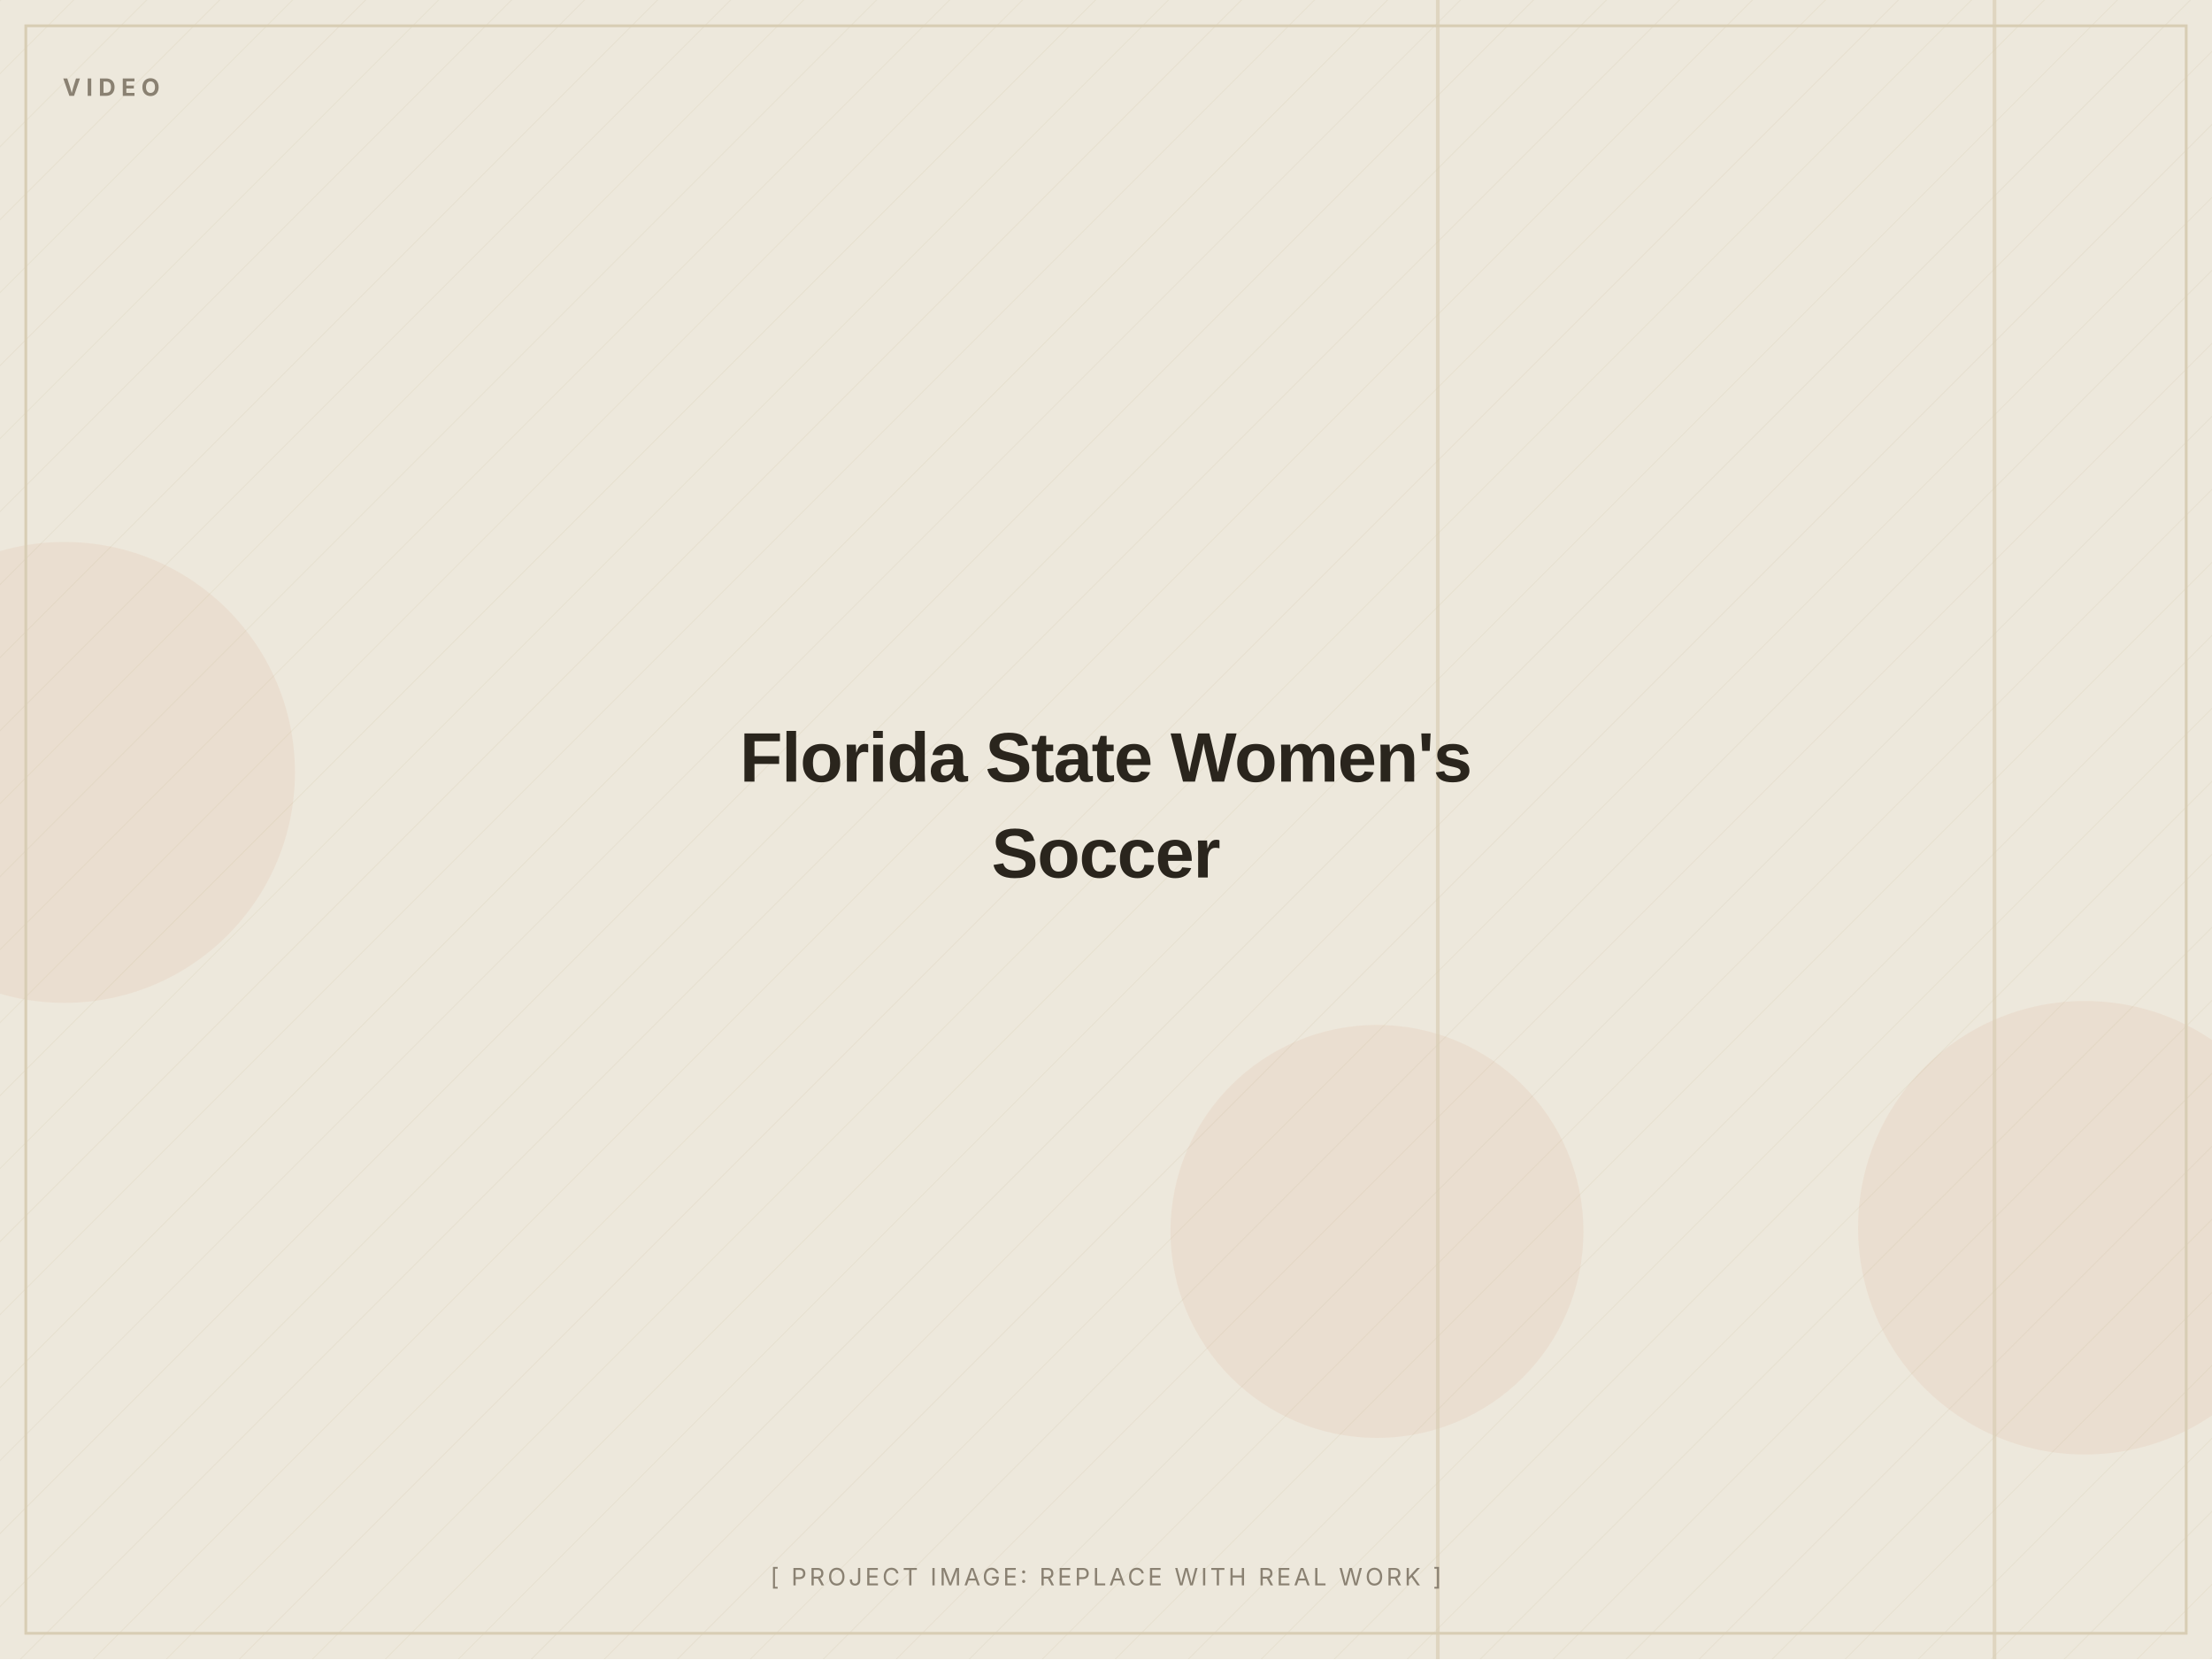
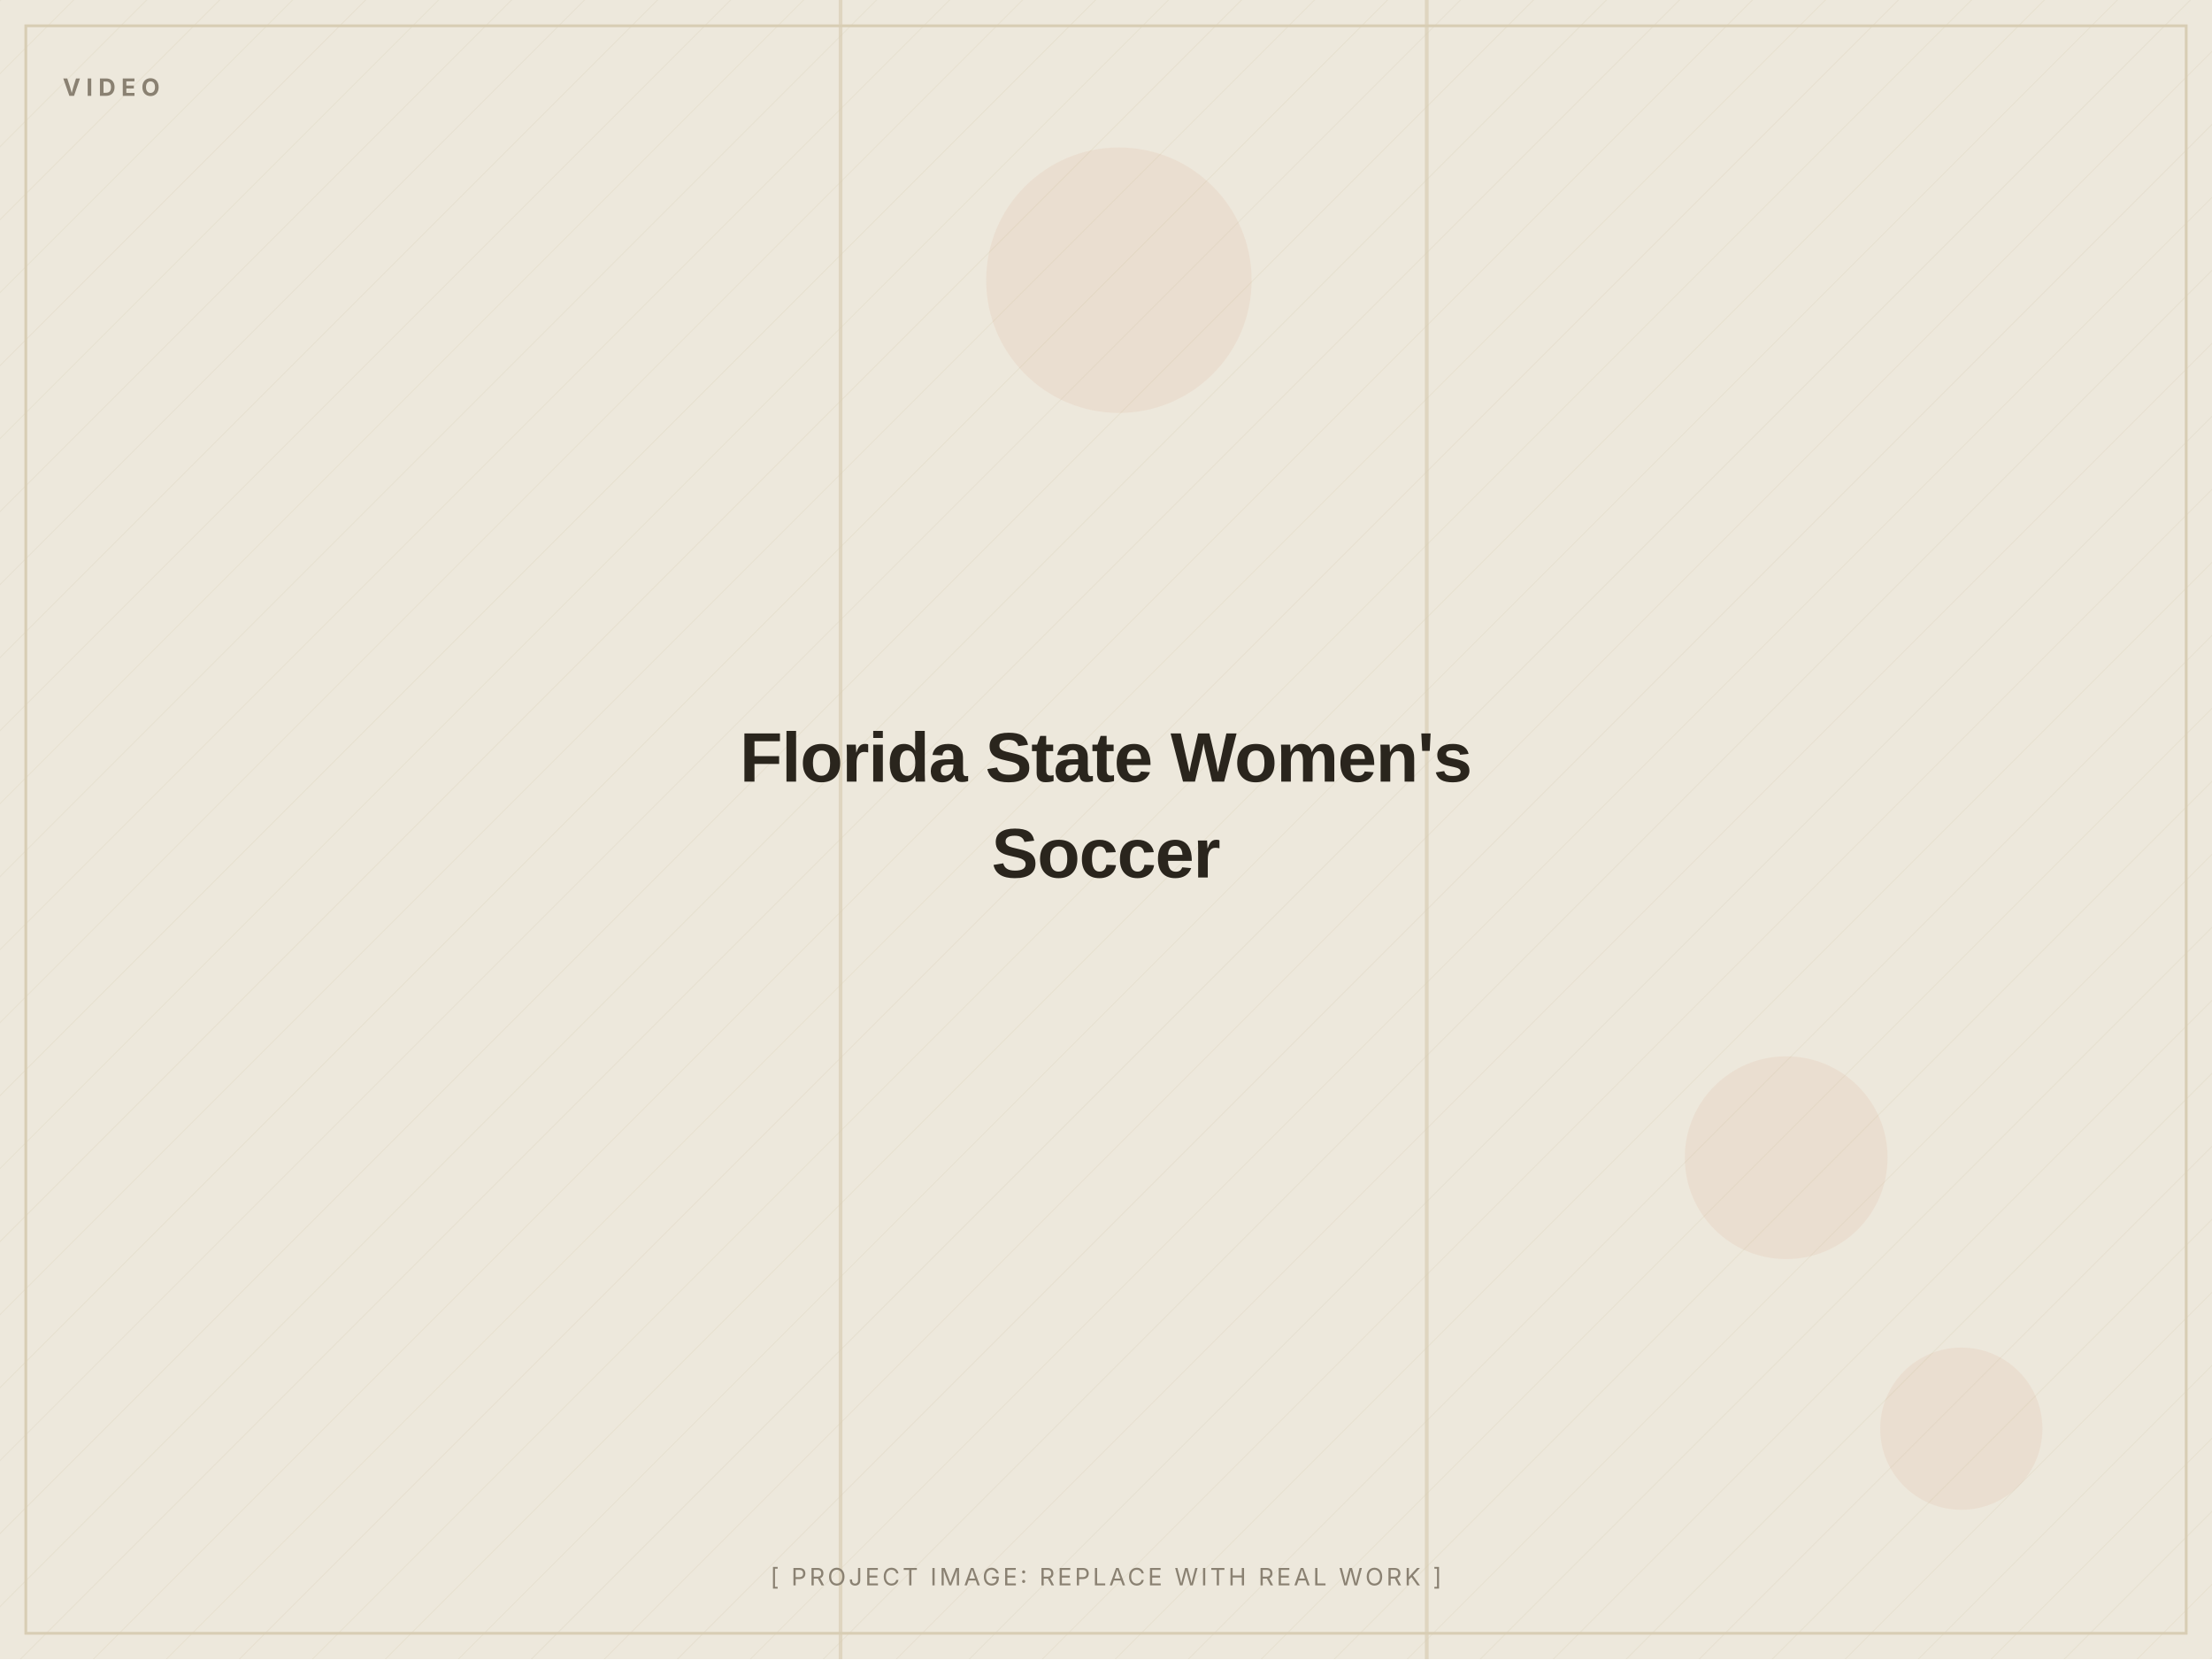
<svg xmlns="http://www.w3.org/2000/svg" width="1200" height="900" viewBox="0 0 1200 900" role="img" aria-label="Florida State Women's Soccer (placeholder image)">
  <defs>
    <pattern id="d" width="28" height="28" patternUnits="userSpaceOnUse" patternTransform="rotate(45)">
      <line x1="0" y1="0" x2="0" y2="28" stroke="#D8CDB4" stroke-width="1" opacity="0.5" />
    </pattern>
  </defs>
  <rect width="1200" height="900" fill="#EDE8DC" />
  <rect width="1200" height="900" fill="url(#d)" opacity="0.55" />
-   <circle cx="747" cy="668" r="112" fill="#C2410C" opacity="0.06" />
-   <circle cx="1131" cy="666" r="123" fill="#C2410C" opacity="0.06" />
-   <circle cx="35" cy="419" r="125" fill="#C2410C" opacity="0.06" />
-   <rect x="779" y="0" width="2" height="900" fill="#D8CDB4" opacity="0.7" />
-   <rect x="1081" y="0" width="2" height="900" fill="#D8CDB4" opacity="0.7" />
+   <circle cx="607" cy="152" r="72" fill="#C2410C" opacity="0.06" />
+   <circle cx="969" cy="628" r="55" fill="#C2410C" opacity="0.06" />
+   <circle cx="1064" cy="775" r="44" fill="#C2410C" opacity="0.06" />
+   <rect x="773" y="0" width="2" height="900" fill="#D8CDB4" opacity="0.7" />
+   <rect x="455" y="0" width="2" height="900" fill="#D8CDB4" opacity="0.7" />
  <rect x="14" y="14" width="1172" height="872" fill="none" stroke="#D8CDB4" stroke-width="1.5" />
  <text x="34" y="52" font-family="Inter, Arial, sans-serif" font-weight="700" font-size="13" letter-spacing="3" fill="#8A8172">VIDEO</text>
  <text x="600.0" y="424.0" text-anchor="middle" font-family="Archivo, Arial, sans-serif" font-weight="800" font-size="38" letter-spacing="-0.5" fill="#2A251D">Florida State Women's</text>
  <text x="600.0" y="476.0" text-anchor="middle" font-family="Archivo, Arial, sans-serif" font-weight="800" font-size="38" letter-spacing="-0.5" fill="#2A251D">Soccer</text>
  <text x="600.0" y="860" text-anchor="middle" font-family="Inter, Arial, sans-serif" font-size="13" letter-spacing="1.5" fill="#8A8172">[ PROJECT IMAGE: REPLACE WITH REAL WORK ]</text>
</svg>
